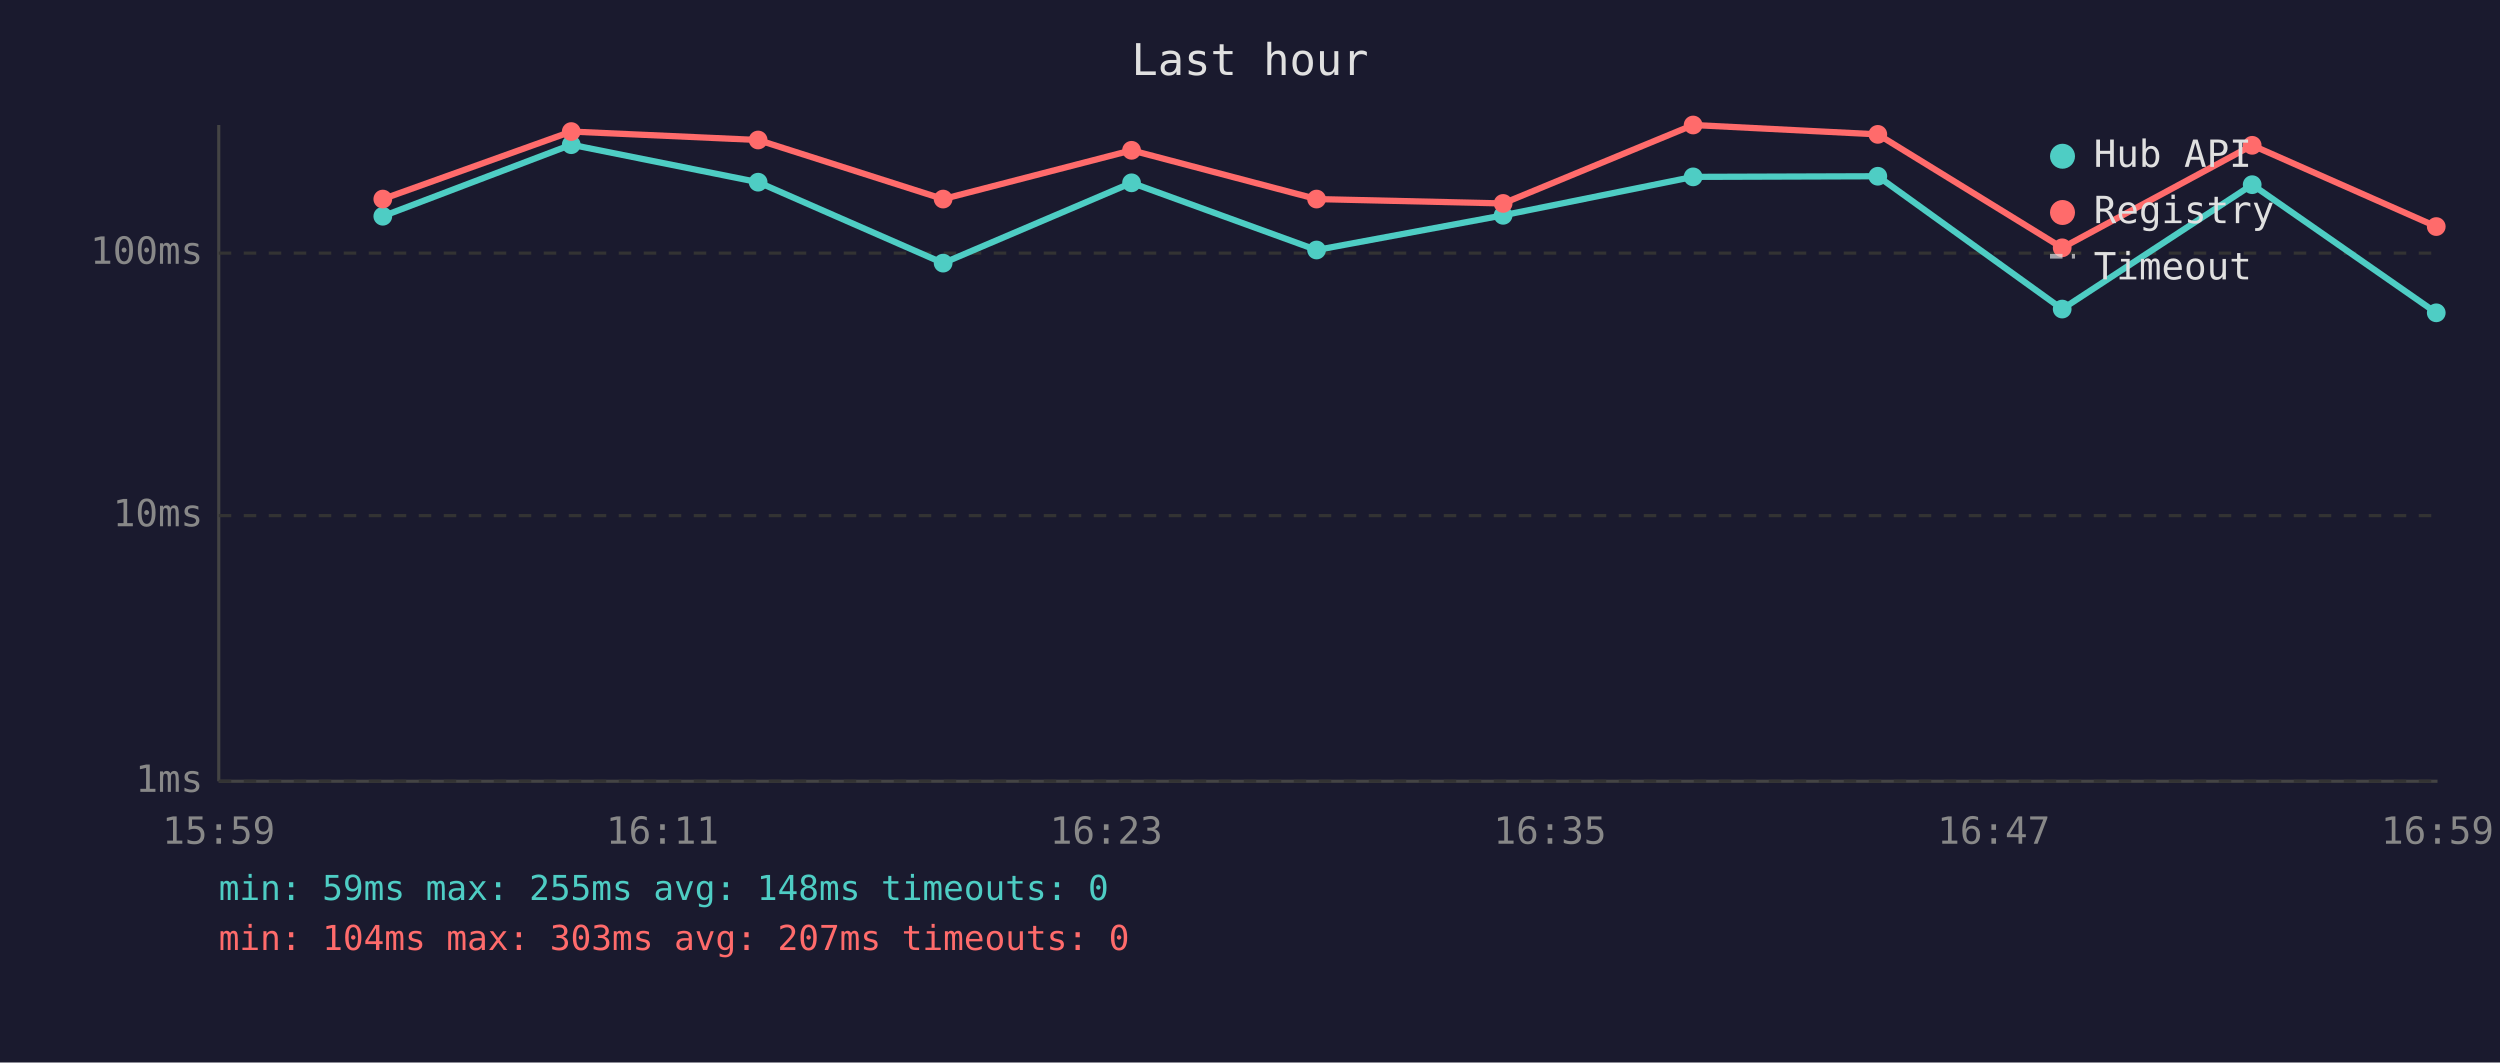
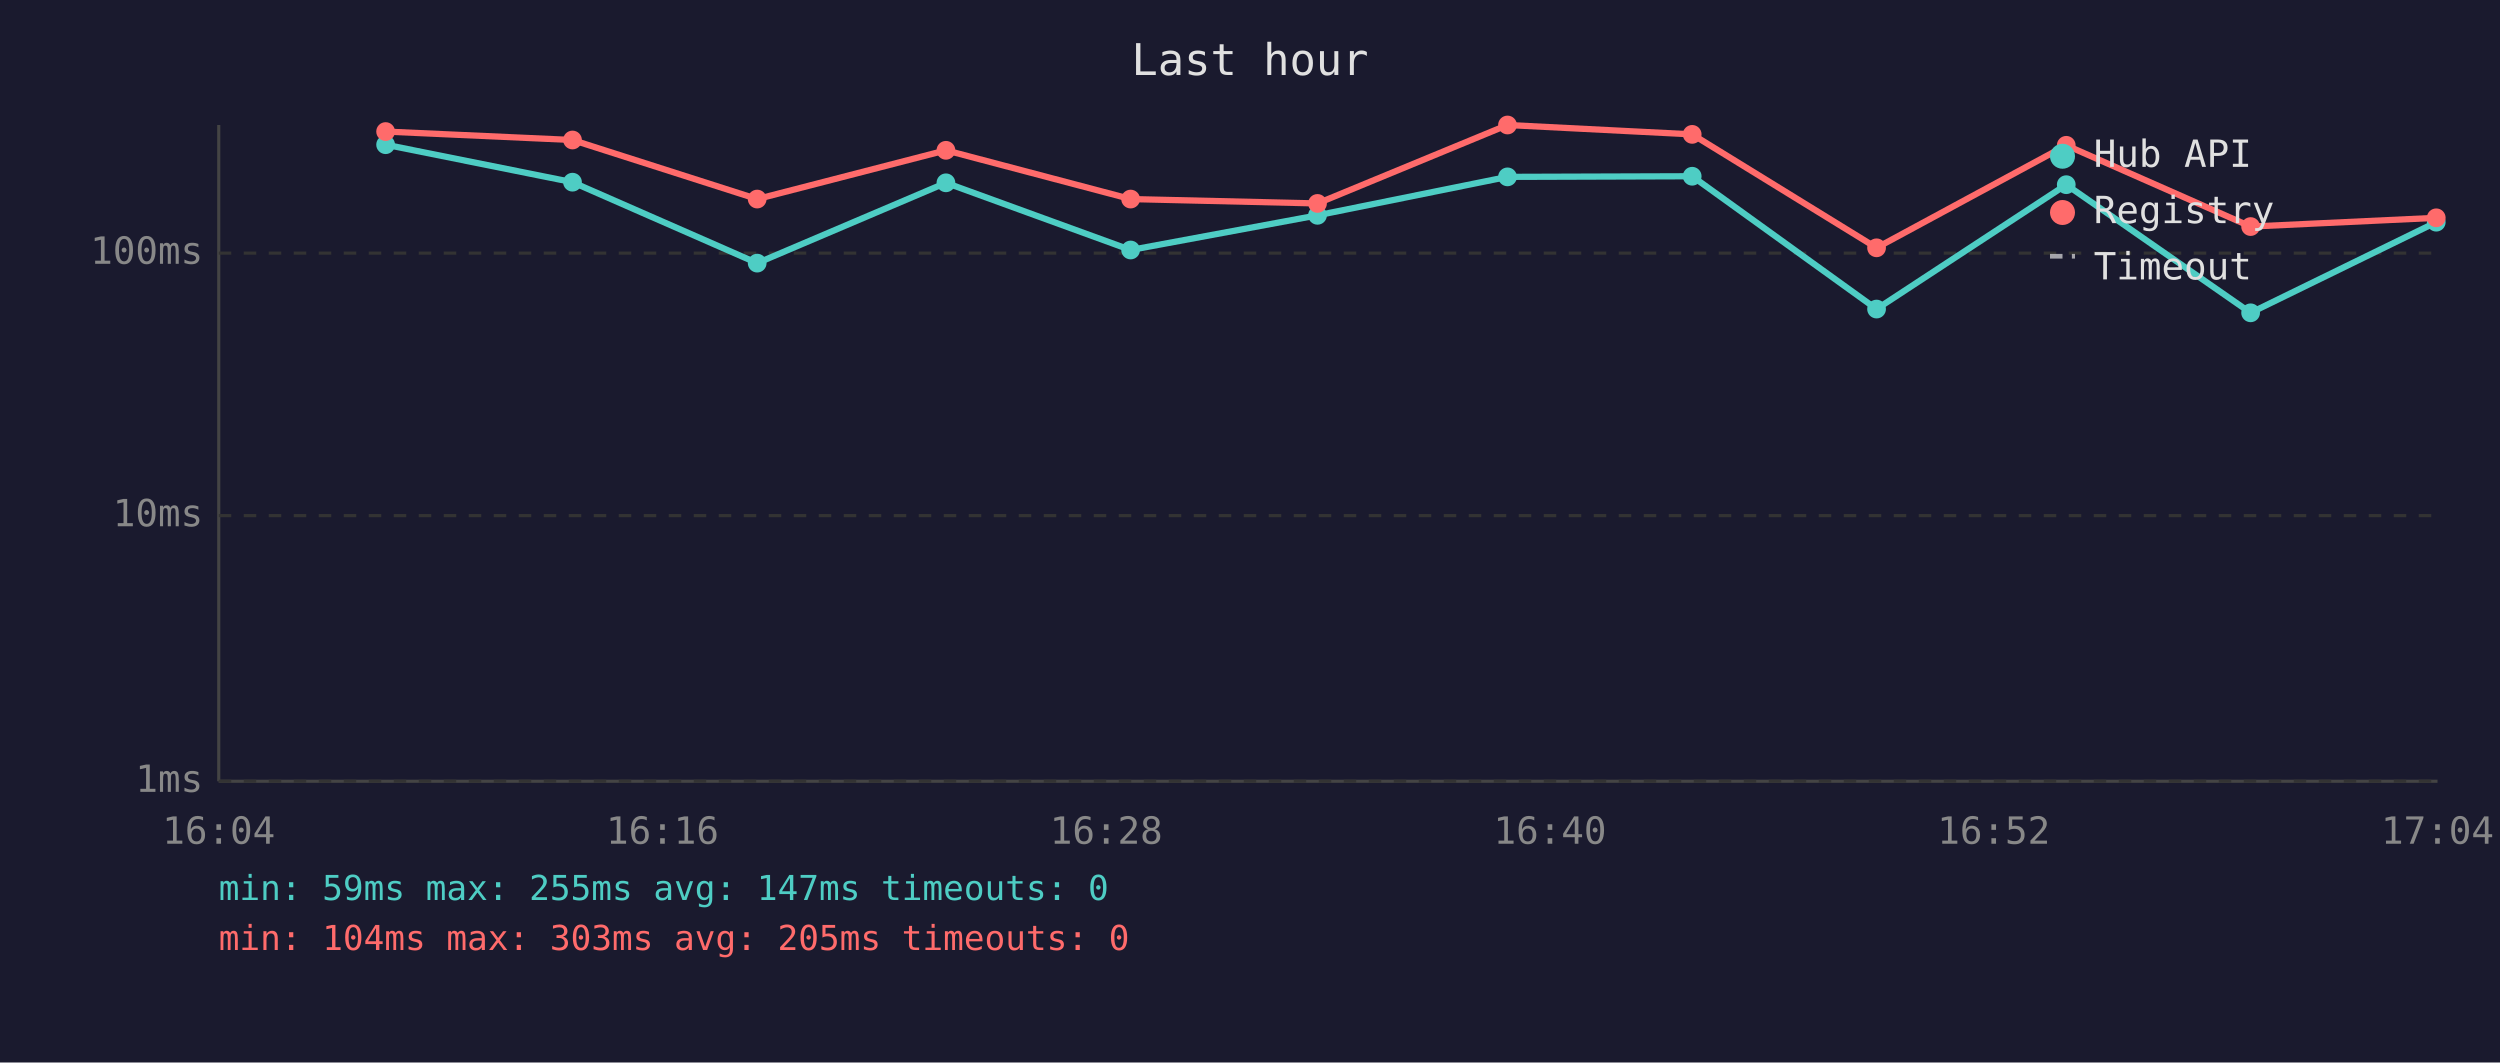
<svg xmlns="http://www.w3.org/2000/svg" viewBox="0 0 800 340" font-family="monospace" font-size="12">
  <rect width="800" height="340" fill="#1a1a2e" />
  <text x="400" y="24" fill="#e0e0e0" font-size="14" text-anchor="middle">Last hour</text>
  <line x1="70" y1="40" x2="70" y2="250" stroke="#444" stroke-width="1" />
  <line x1="70" y1="250" x2="780" y2="250" stroke="#444" stroke-width="1" />
  <line x1="70" y1="250" x2="780" y2="250" stroke="#333" stroke-width="1" stroke-dasharray="4" />
  <text x="65" y="250" fill="#888" text-anchor="end" dominant-baseline="middle">1ms</text>
  <line x1="70" y1="165" x2="780" y2="165" stroke="#333" stroke-width="1" stroke-dasharray="4" />
  <text x="65" y="165" fill="#888" text-anchor="end" dominant-baseline="middle">10ms</text>
  <line x1="70" y1="81" x2="780" y2="81" stroke="#333" stroke-width="1" stroke-dasharray="4" />
  <text x="65" y="81" fill="#888" text-anchor="end" dominant-baseline="middle">100ms</text>
-   <text x="70" y="270" fill="#888" text-anchor="middle">15:59</text>
-   <text x="212" y="270" fill="#888" text-anchor="middle">16:11</text>
-   <text x="354" y="270" fill="#888" text-anchor="middle">16:23</text>
-   <text x="496" y="270" fill="#888" text-anchor="middle">16:35</text>
-   <text x="638" y="270" fill="#888" text-anchor="middle">16:47</text>
-   <text x="780" y="270" fill="#888" text-anchor="middle">16:59</text>
-   <polyline points="122.5,69.2 182.8,46.3 242.6,58.3 301.8,84.2 362.1,58.5 421.3,80.0 481.0,68.9 541.8,56.6 600.9,56.4 659.9,98.9 720.7,59.1 779.6,100.1" fill="none" stroke="#4ecdc4" stroke-width="2" opacity="1" />
-   <circle cx="122.5" cy="69.2" r="3" fill="#4ecdc4" />
-   <circle cx="182.8" cy="46.3" r="3" fill="#4ecdc4" />
-   <circle cx="242.6" cy="58.3" r="3" fill="#4ecdc4" />
-   <circle cx="301.8" cy="84.2" r="3" fill="#4ecdc4" />
-   <circle cx="362.1" cy="58.5" r="3" fill="#4ecdc4" />
-   <circle cx="421.3" cy="80.0" r="3" fill="#4ecdc4" />
-   <circle cx="481.0" cy="68.9" r="3" fill="#4ecdc4" />
-   <circle cx="541.8" cy="56.6" r="3" fill="#4ecdc4" />
-   <circle cx="600.9" cy="56.4" r="3" fill="#4ecdc4" />
-   <circle cx="659.9" cy="98.9" r="3" fill="#4ecdc4" />
-   <circle cx="720.7" cy="59.1" r="3" fill="#4ecdc4" />
-   <circle cx="779.6" cy="100.1" r="3" fill="#4ecdc4" />
-   <polyline points="122.5,63.7 182.8,42.1 242.6,44.8 301.8,63.7 362.1,48.1 421.3,63.7 481.0,65.1 541.8,40.0 600.9,43.0 659.9,79.3 720.7,46.5 779.6,72.5" fill="none" stroke="#ff6b6b" stroke-width="2" opacity="1" />
-   <circle cx="122.5" cy="63.7" r="3" fill="#ff6b6b" />
-   <circle cx="182.8" cy="42.1" r="3" fill="#ff6b6b" />
-   <circle cx="242.6" cy="44.8" r="3" fill="#ff6b6b" />
-   <circle cx="301.8" cy="63.7" r="3" fill="#ff6b6b" />
-   <circle cx="362.1" cy="48.1" r="3" fill="#ff6b6b" />
-   <circle cx="421.3" cy="63.7" r="3" fill="#ff6b6b" />
-   <circle cx="481.0" cy="65.1" r="3" fill="#ff6b6b" />
-   <circle cx="541.8" cy="40.0" r="3" fill="#ff6b6b" />
-   <circle cx="600.9" cy="43.0" r="3" fill="#ff6b6b" />
-   <circle cx="659.9" cy="79.3" r="3" fill="#ff6b6b" />
-   <circle cx="720.7" cy="46.5" r="3" fill="#ff6b6b" />
-   <circle cx="779.6" cy="72.5" r="3" fill="#ff6b6b" />
+   <text x="70" y="270" fill="#888" text-anchor="middle">16:04</text>
+   <text x="212" y="270" fill="#888" text-anchor="middle">16:16</text>
+   <text x="354" y="270" fill="#888" text-anchor="middle">16:28</text>
+   <text x="496" y="270" fill="#888" text-anchor="middle">16:40</text>
+   <text x="638" y="270" fill="#888" text-anchor="middle">16:52</text>
+   <text x="780" y="270" fill="#888" text-anchor="middle">17:04</text>
+   <polyline points="123.4,46.3 183.2,58.3 242.3,84.2 302.7,58.5 361.8,80.0 421.6,68.9 482.4,56.6 541.5,56.4 600.5,98.9 661.2,59.1 720.2,100.1 779.6,71.1" fill="none" stroke="#4ecdc4" stroke-width="2" opacity="1" />
+   <circle cx="123.4" cy="46.3" r="3" fill="#4ecdc4" />
+   <circle cx="183.2" cy="58.3" r="3" fill="#4ecdc4" />
+   <circle cx="242.3" cy="84.2" r="3" fill="#4ecdc4" />
+   <circle cx="302.7" cy="58.5" r="3" fill="#4ecdc4" />
+   <circle cx="361.8" cy="80.0" r="3" fill="#4ecdc4" />
+   <circle cx="421.6" cy="68.9" r="3" fill="#4ecdc4" />
+   <circle cx="482.4" cy="56.6" r="3" fill="#4ecdc4" />
+   <circle cx="541.5" cy="56.4" r="3" fill="#4ecdc4" />
+   <circle cx="600.5" cy="98.9" r="3" fill="#4ecdc4" />
+   <circle cx="661.2" cy="59.1" r="3" fill="#4ecdc4" />
+   <circle cx="720.2" cy="100.1" r="3" fill="#4ecdc4" />
+   <circle cx="779.6" cy="71.1" r="3" fill="#4ecdc4" />
+   <polyline points="123.4,42.1 183.2,44.8 242.3,63.7 302.7,48.1 361.8,63.7 421.6,65.1 482.4,40.0 541.5,43.0 600.5,79.3 661.2,46.5 720.2,72.5 779.6,69.7" fill="none" stroke="#ff6b6b" stroke-width="2" opacity="1" />
+   <circle cx="123.4" cy="42.1" r="3" fill="#ff6b6b" />
+   <circle cx="183.2" cy="44.8" r="3" fill="#ff6b6b" />
+   <circle cx="242.3" cy="63.7" r="3" fill="#ff6b6b" />
+   <circle cx="302.7" cy="48.1" r="3" fill="#ff6b6b" />
+   <circle cx="361.8" cy="63.7" r="3" fill="#ff6b6b" />
+   <circle cx="421.6" cy="65.1" r="3" fill="#ff6b6b" />
+   <circle cx="482.4" cy="40.0" r="3" fill="#ff6b6b" />
+   <circle cx="541.5" cy="43.0" r="3" fill="#ff6b6b" />
+   <circle cx="600.5" cy="79.3" r="3" fill="#ff6b6b" />
+   <circle cx="661.2" cy="46.5" r="3" fill="#ff6b6b" />
+   <circle cx="720.2" cy="72.5" r="3" fill="#ff6b6b" />
+   <circle cx="779.6" cy="69.7" r="3" fill="#ff6b6b" />
  <circle cx="660" cy="50" r="4" fill="#4ecdc4" />
  <text x="670" y="50" fill="#e0e0e0" dominant-baseline="middle">Hub API</text>
  <circle cx="660" cy="68" r="4" fill="#ff6b6b" />
  <text x="670" y="68" fill="#e0e0e0" dominant-baseline="middle">Registry</text>
  <line x1="656" y1="82" x2="664" y2="82" stroke="#e0e0e0" stroke-width="1.5" stroke-dasharray="4,3" opacity="0.7" />
  <text x="670" y="86" fill="#e0e0e0" dominant-baseline="middle">Timeout</text>
-   <text x="70" y="288" fill="#4ecdc4" font-size="11">min: 59ms  max: 255ms  avg: 148ms  timeouts: 0</text>
-   <text x="70" y="304" fill="#ff6b6b" font-size="11">min: 104ms  max: 303ms  avg: 207ms  timeouts: 0</text>
+   <text x="70" y="288" fill="#4ecdc4" font-size="11">min: 59ms  max: 255ms  avg: 147ms  timeouts: 0</text>
+   <text x="70" y="304" fill="#ff6b6b" font-size="11">min: 104ms  max: 303ms  avg: 205ms  timeouts: 0</text>
</svg>
